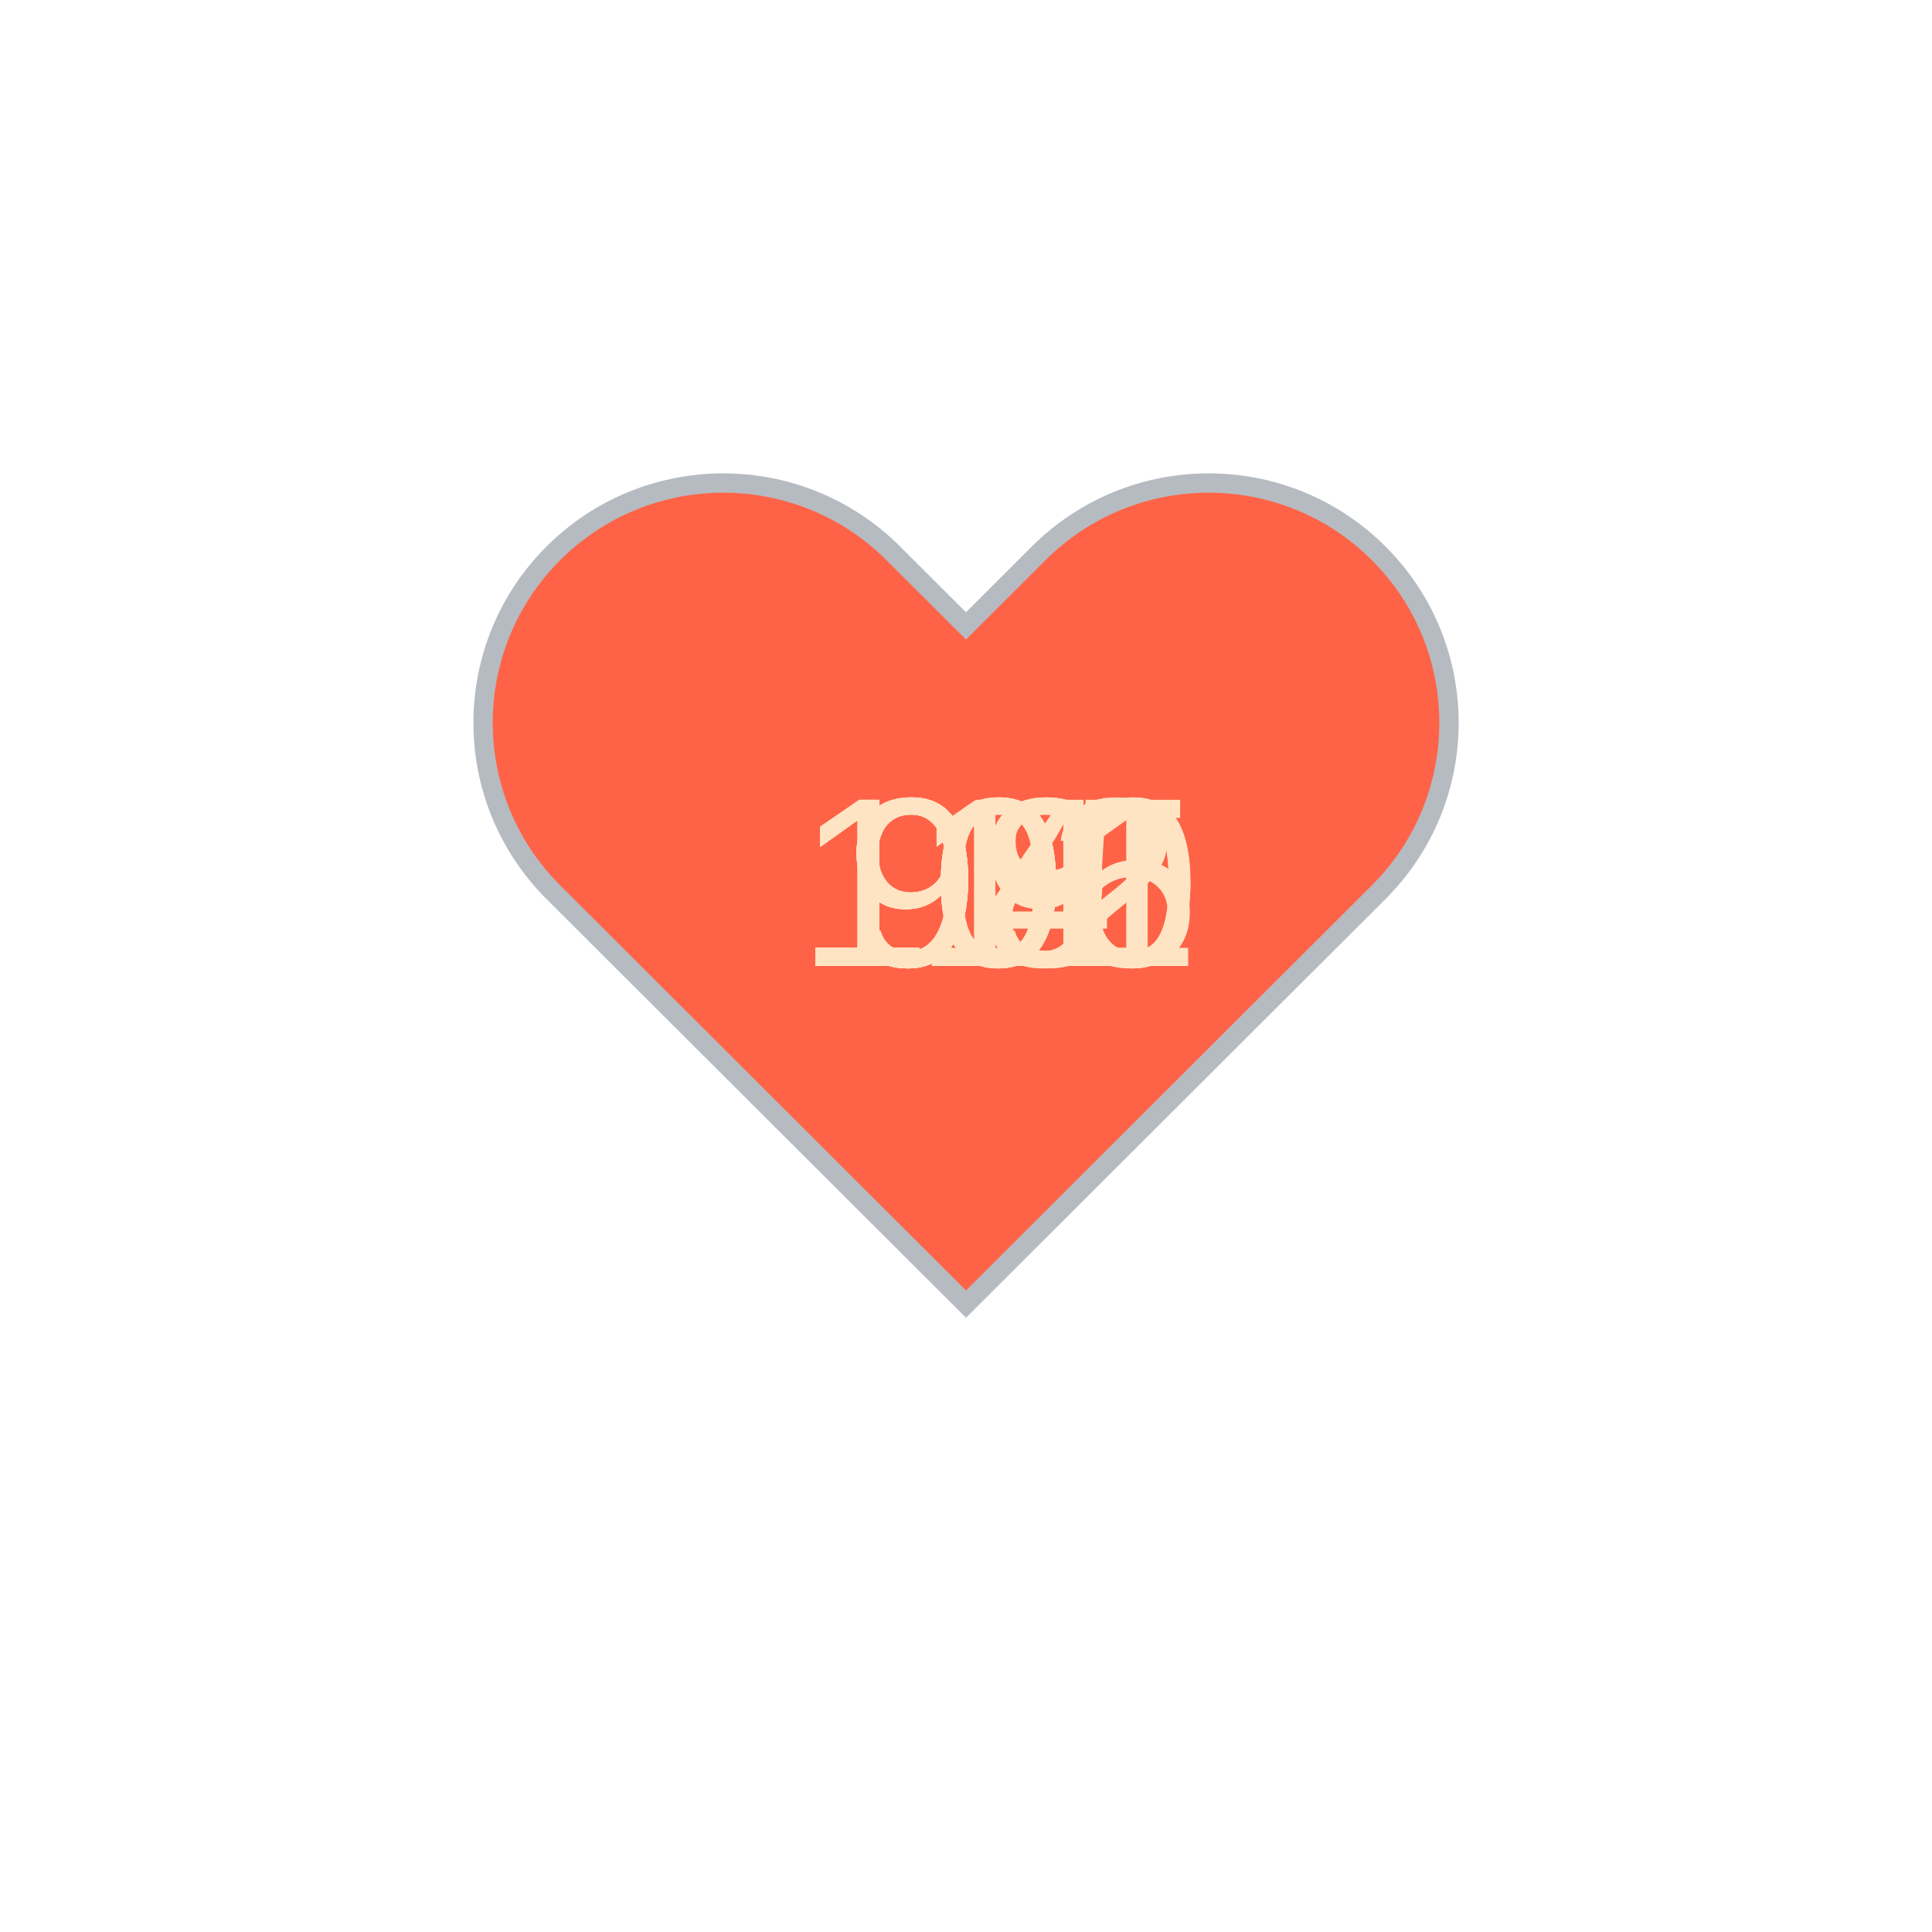
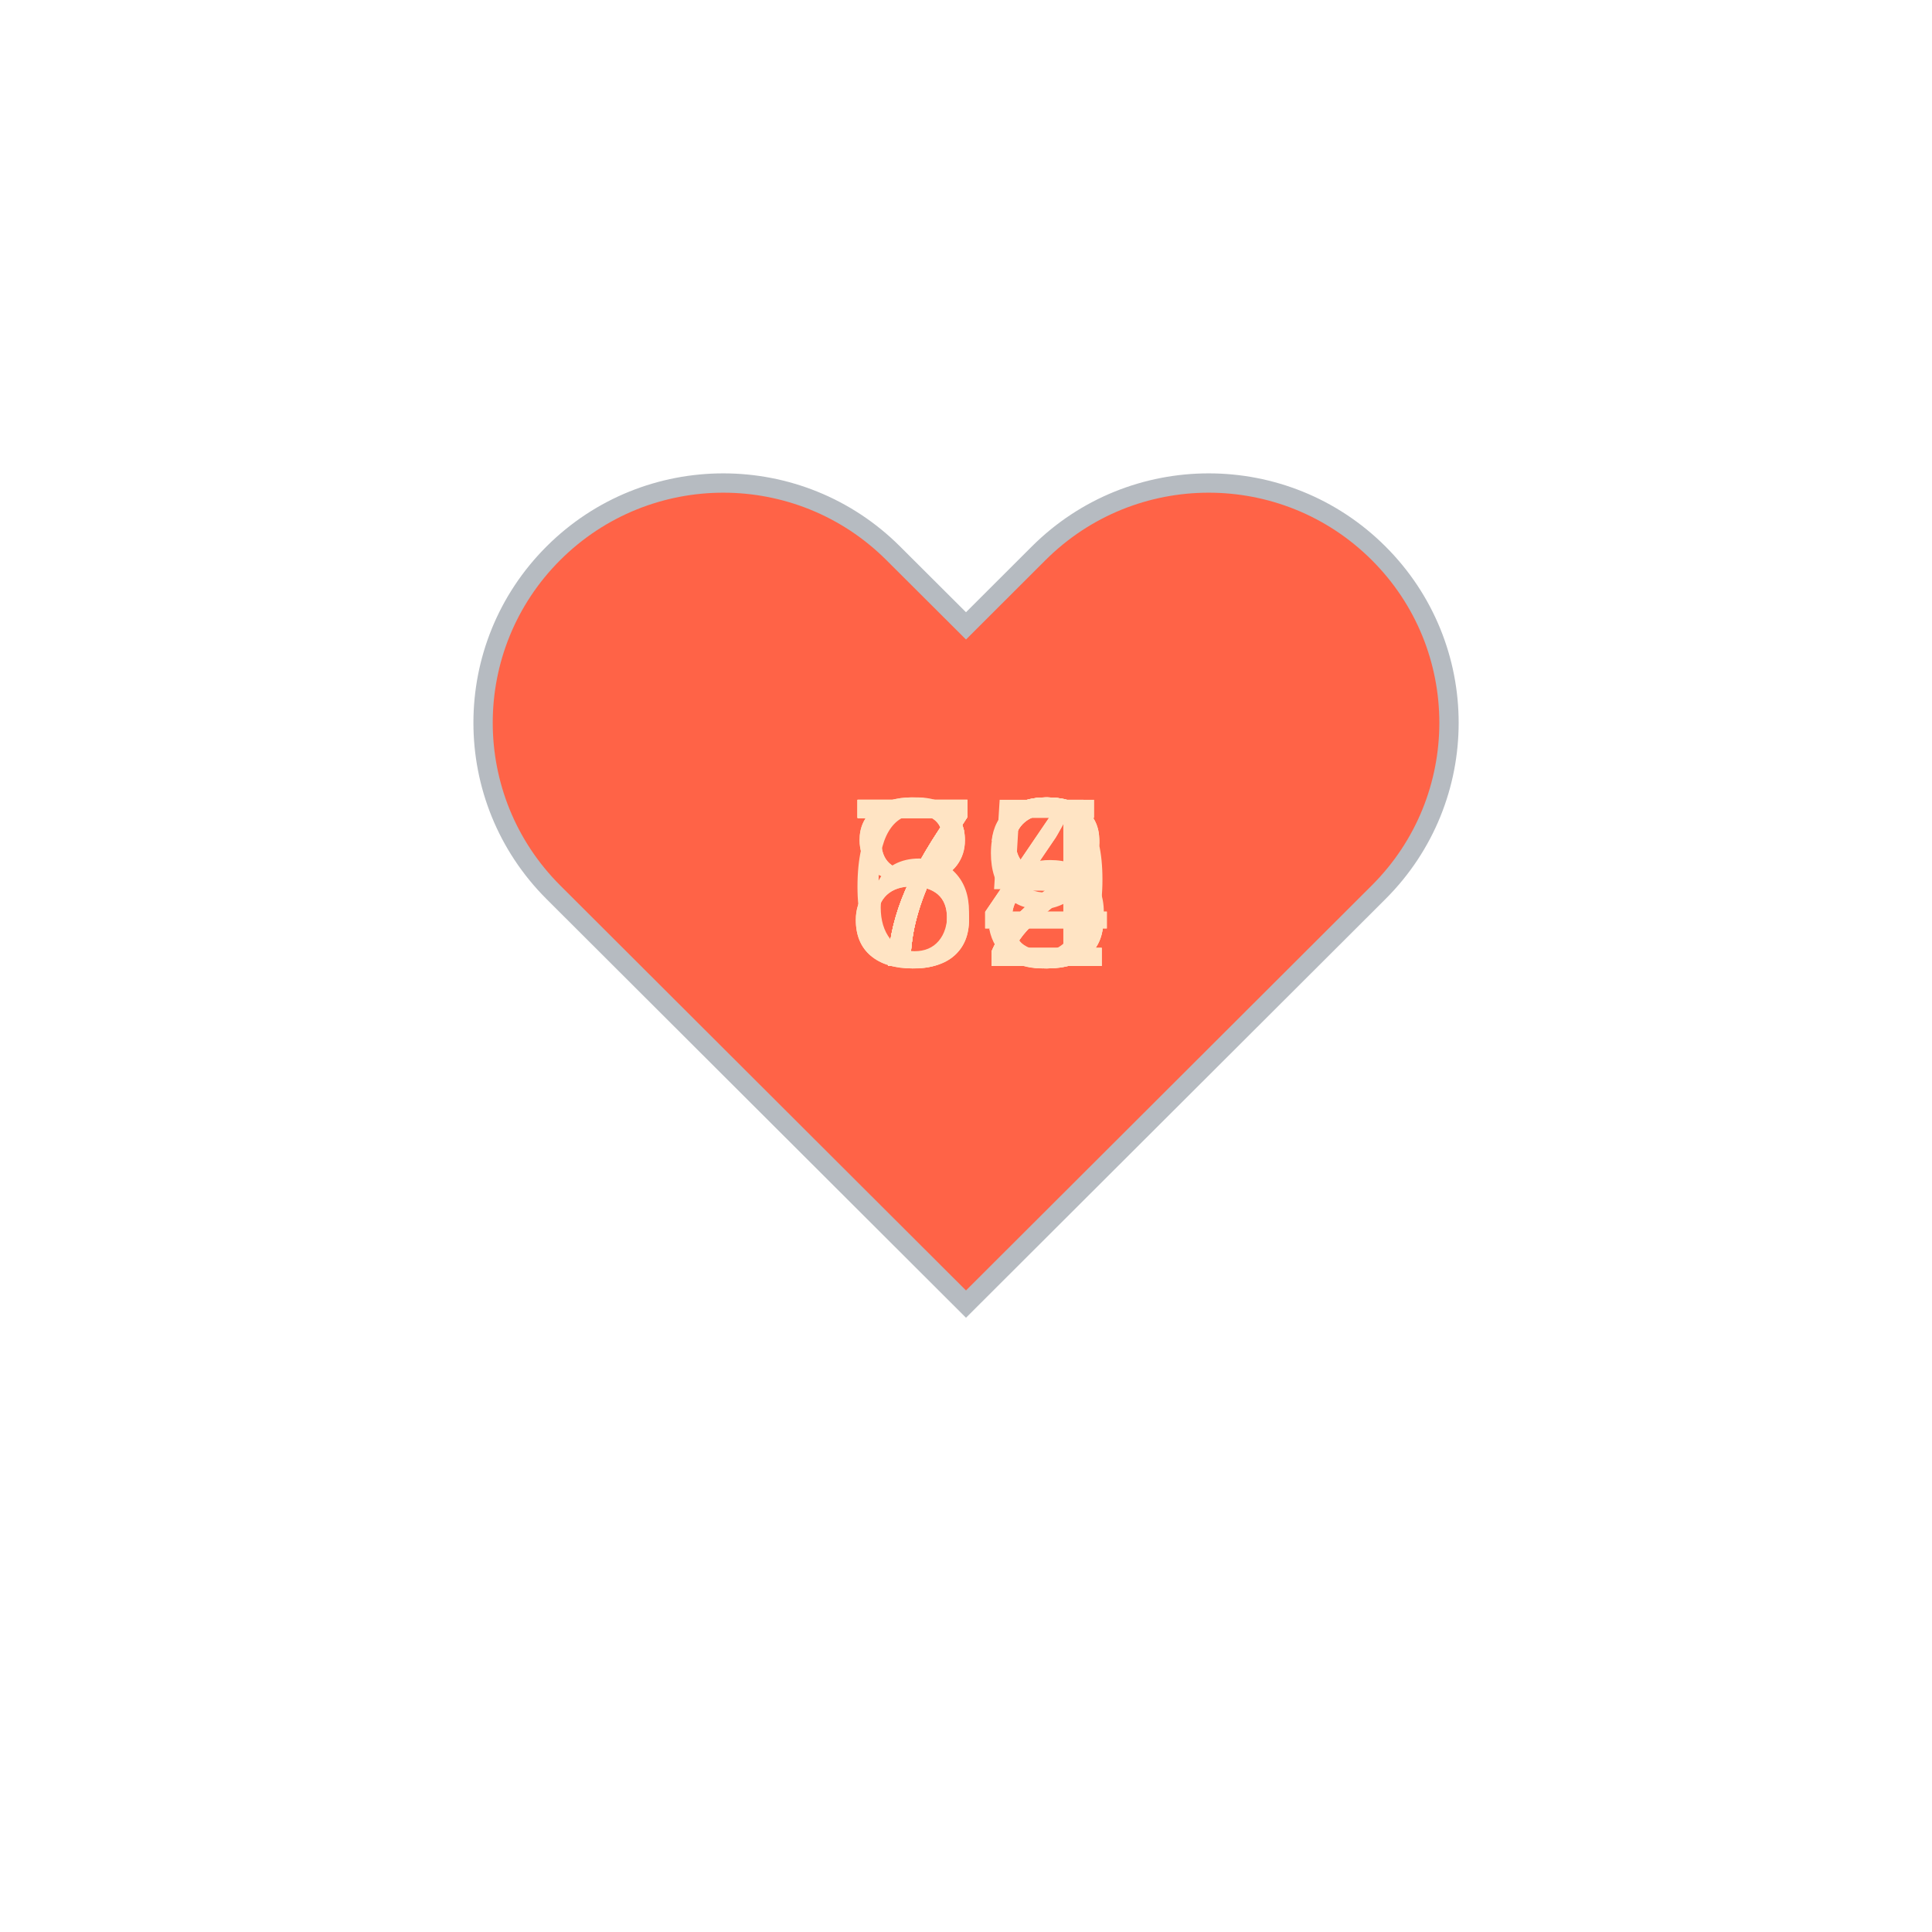
<svg xmlns="http://www.w3.org/2000/svg" baseProfile="full" height="150" version="1.1" viewBox="0,0,200,200" width="150">
  <defs />
  <g transform="translate(100 100)">
    <path d="M92.71,7.27L92.71,7.27c-9.71-9.69-25.46-9.69-35.18,0L50,14.79l-7.54-7.52C32.75-2.42,17-2.42,7.29,7.27v0 c-9.71,9.69-9.71,25.41,0,35.1L50,85l42.71-42.63C102.43,32.68,102.43,16.96,92.71,7.27z" fill="tomato" stroke="#B6BBC1" stroke-width="2" transform="translate(-50 -50)" />
    <animateTransform additive="sum" attributeName="transform" dur="1.2s" repeatCount="indefinite" type="scale" values="1; 1.5; 1.25; 1.5; 1.5; 1;" />
-     <text fill="bisque" style="font-size:25px; font-family:Arial" transform="translate(-17.5 0)">101<animate attributeName="visibility" dur="12.0s" keyTimes="0;0.1;0.2;0.3;0.4;0.5;0.6;0.7;0.8;0.9;1.0" repeatCount="indefinite" values="visible;hidden;hidden;hidden;hidden;hidden;hidden;hidden;hidden;hidden;hidden" />
+     <text fill="bisque" style="font-size:25px; font-family:Arial" transform="translate(-12.5 0)">79<animate attributeName="visibility" dur="12.0s" keyTimes="0;0.1;0.2;0.3;0.4;0.5;0.6;0.7;0.8;0.9;1.0" repeatCount="indefinite" values="visible;hidden;hidden;hidden;hidden;hidden;hidden;hidden;hidden;hidden;hidden" />
    </text>
-     <text fill="bisque" style="font-size:25px; font-family:Arial" transform="translate(-17.5 0)">100<animate attributeName="visibility" dur="12.0s" keyTimes="0;0.1;0.2;0.3;0.4;0.5;0.6;0.7;0.8;0.9;1.0" repeatCount="indefinite" values="hidden;visible;hidden;hidden;hidden;hidden;hidden;hidden;hidden;hidden;hidden" />
+     <text fill="bisque" style="font-size:25px; font-family:Arial" transform="translate(-12.5 0)">78<animate attributeName="visibility" dur="12.0s" keyTimes="0;0.1;0.2;0.3;0.4;0.5;0.6;0.7;0.8;0.9;1.0" repeatCount="indefinite" values="hidden;visible;hidden;hidden;hidden;hidden;hidden;hidden;hidden;hidden;hidden" />
    </text>
-     <text fill="bisque" style="font-size:25px; font-family:Arial" transform="translate(-17.5 0)">100<animate attributeName="visibility" dur="12.0s" keyTimes="0;0.1;0.2;0.3;0.4;0.5;0.6;0.7;0.8;0.9;1.0" repeatCount="indefinite" values="hidden;hidden;visible;hidden;hidden;hidden;hidden;hidden;hidden;hidden;hidden" />
+     <text fill="bisque" style="font-size:25px; font-family:Arial" transform="translate(-12.5 0)">74<animate attributeName="visibility" dur="12.0s" keyTimes="0;0.1;0.2;0.3;0.4;0.5;0.6;0.7;0.8;0.9;1.0" repeatCount="indefinite" values="hidden;hidden;visible;hidden;hidden;hidden;hidden;hidden;hidden;hidden;hidden" />
    </text>
-     <text fill="bisque" style="font-size:25px; font-family:Arial" transform="translate(-12.5 0)">99<animate attributeName="visibility" dur="12.0s" keyTimes="0;0.1;0.2;0.3;0.4;0.5;0.6;0.7;0.8;0.9;1.0" repeatCount="indefinite" values="hidden;hidden;hidden;visible;hidden;hidden;hidden;hidden;hidden;hidden;hidden" />
+     <text fill="bisque" style="font-size:25px; font-family:Arial" transform="translate(-12.5 0)">73<animate attributeName="visibility" dur="12.0s" keyTimes="0;0.1;0.2;0.3;0.4;0.5;0.6;0.7;0.8;0.9;1.0" repeatCount="indefinite" values="hidden;hidden;hidden;visible;hidden;hidden;hidden;hidden;hidden;hidden;hidden" />
    </text>
-     <text fill="bisque" style="font-size:25px; font-family:Arial" transform="translate(-12.5 0)">94<animate attributeName="visibility" dur="12.0s" keyTimes="0;0.1;0.2;0.3;0.4;0.5;0.6;0.7;0.8;0.9;1.0" repeatCount="indefinite" values="hidden;hidden;hidden;hidden;visible;hidden;hidden;hidden;hidden;hidden;hidden" />
+     <text fill="bisque" style="font-size:25px; font-family:Arial" transform="translate(-12.5 0)">68<animate attributeName="visibility" dur="12.0s" keyTimes="0;0.1;0.2;0.3;0.4;0.5;0.6;0.7;0.8;0.9;1.0" repeatCount="indefinite" values="hidden;hidden;hidden;hidden;visible;hidden;hidden;hidden;hidden;hidden;hidden" />
    </text>
-     <text fill="bisque" style="font-size:25px; font-family:Arial" transform="translate(-17.5 0)">105<animate attributeName="visibility" dur="12.0s" keyTimes="0;0.1;0.2;0.3;0.4;0.5;0.6;0.7;0.8;0.9;1.0" repeatCount="indefinite" values="hidden;hidden;hidden;hidden;hidden;visible;hidden;hidden;hidden;hidden;hidden" />
+     <text fill="bisque" style="font-size:25px; font-family:Arial" transform="translate(-12.5 0)">72<animate attributeName="visibility" dur="12.0s" keyTimes="0;0.1;0.2;0.3;0.4;0.5;0.6;0.7;0.8;0.9;1.0" repeatCount="indefinite" values="hidden;hidden;hidden;hidden;hidden;visible;hidden;hidden;hidden;hidden;hidden" />
    </text>
-     <text fill="bisque" style="font-size:25px; font-family:Arial" transform="translate(-17.5 0)">112<animate attributeName="visibility" dur="12.0s" keyTimes="0;0.1;0.2;0.3;0.4;0.5;0.6;0.7;0.8;0.9;1.0" repeatCount="indefinite" values="hidden;hidden;hidden;hidden;hidden;hidden;visible;hidden;hidden;hidden;hidden" />
+     <text fill="bisque" style="font-size:25px; font-family:Arial" transform="translate(-12.5 0)">72<animate attributeName="visibility" dur="12.0s" keyTimes="0;0.1;0.2;0.3;0.4;0.5;0.6;0.7;0.8;0.9;1.0" repeatCount="indefinite" values="hidden;hidden;hidden;hidden;hidden;hidden;visible;hidden;hidden;hidden;hidden" />
    </text>
-     <text fill="bisque" style="font-size:25px; font-family:Arial" transform="translate(-12.5 0)">98<animate attributeName="visibility" dur="12.0s" keyTimes="0;0.1;0.2;0.3;0.4;0.5;0.6;0.7;0.8;0.9;1.0" repeatCount="indefinite" values="hidden;hidden;hidden;hidden;hidden;hidden;hidden;visible;hidden;hidden;hidden" />
+     <text fill="bisque" style="font-size:25px; font-family:Arial" transform="translate(-12.5 0)">72<animate attributeName="visibility" dur="12.0s" keyTimes="0;0.1;0.2;0.3;0.4;0.5;0.6;0.7;0.8;0.9;1.0" repeatCount="indefinite" values="hidden;hidden;hidden;hidden;hidden;hidden;hidden;visible;hidden;hidden;hidden" />
    </text>
-     <text fill="bisque" style="font-size:25px; font-family:Arial" transform="translate(-12.5 0)">94<animate attributeName="visibility" dur="12.0s" keyTimes="0;0.1;0.2;0.3;0.4;0.5;0.6;0.7;0.8;0.9;1.0" repeatCount="indefinite" values="hidden;hidden;hidden;hidden;hidden;hidden;hidden;hidden;visible;hidden;hidden" />
+     <text fill="bisque" style="font-size:25px; font-family:Arial" transform="translate(-12.5 0)">85<animate attributeName="visibility" dur="12.0s" keyTimes="0;0.1;0.2;0.3;0.4;0.5;0.6;0.7;0.8;0.9;1.0" repeatCount="indefinite" values="hidden;hidden;hidden;hidden;hidden;hidden;hidden;hidden;visible;hidden;hidden" />
    </text>
-     <text fill="bisque" style="font-size:25px; font-family:Arial" transform="translate(-12.5 0)">93<animate attributeName="visibility" dur="12.0s" keyTimes="0;0.1;0.2;0.3;0.4;0.5;0.6;0.7;0.8;0.9;1.0" repeatCount="indefinite" values="hidden;hidden;hidden;hidden;hidden;hidden;hidden;hidden;hidden;visible;hidden" />
+     <text fill="bisque" style="font-size:25px; font-family:Arial" transform="translate(-12.5 0)">84<animate attributeName="visibility" dur="12.0s" keyTimes="0;0.1;0.2;0.3;0.4;0.5;0.6;0.7;0.8;0.9;1.0" repeatCount="indefinite" values="hidden;hidden;hidden;hidden;hidden;hidden;hidden;hidden;hidden;visible;hidden" />
    </text>
  </g>
</svg>
